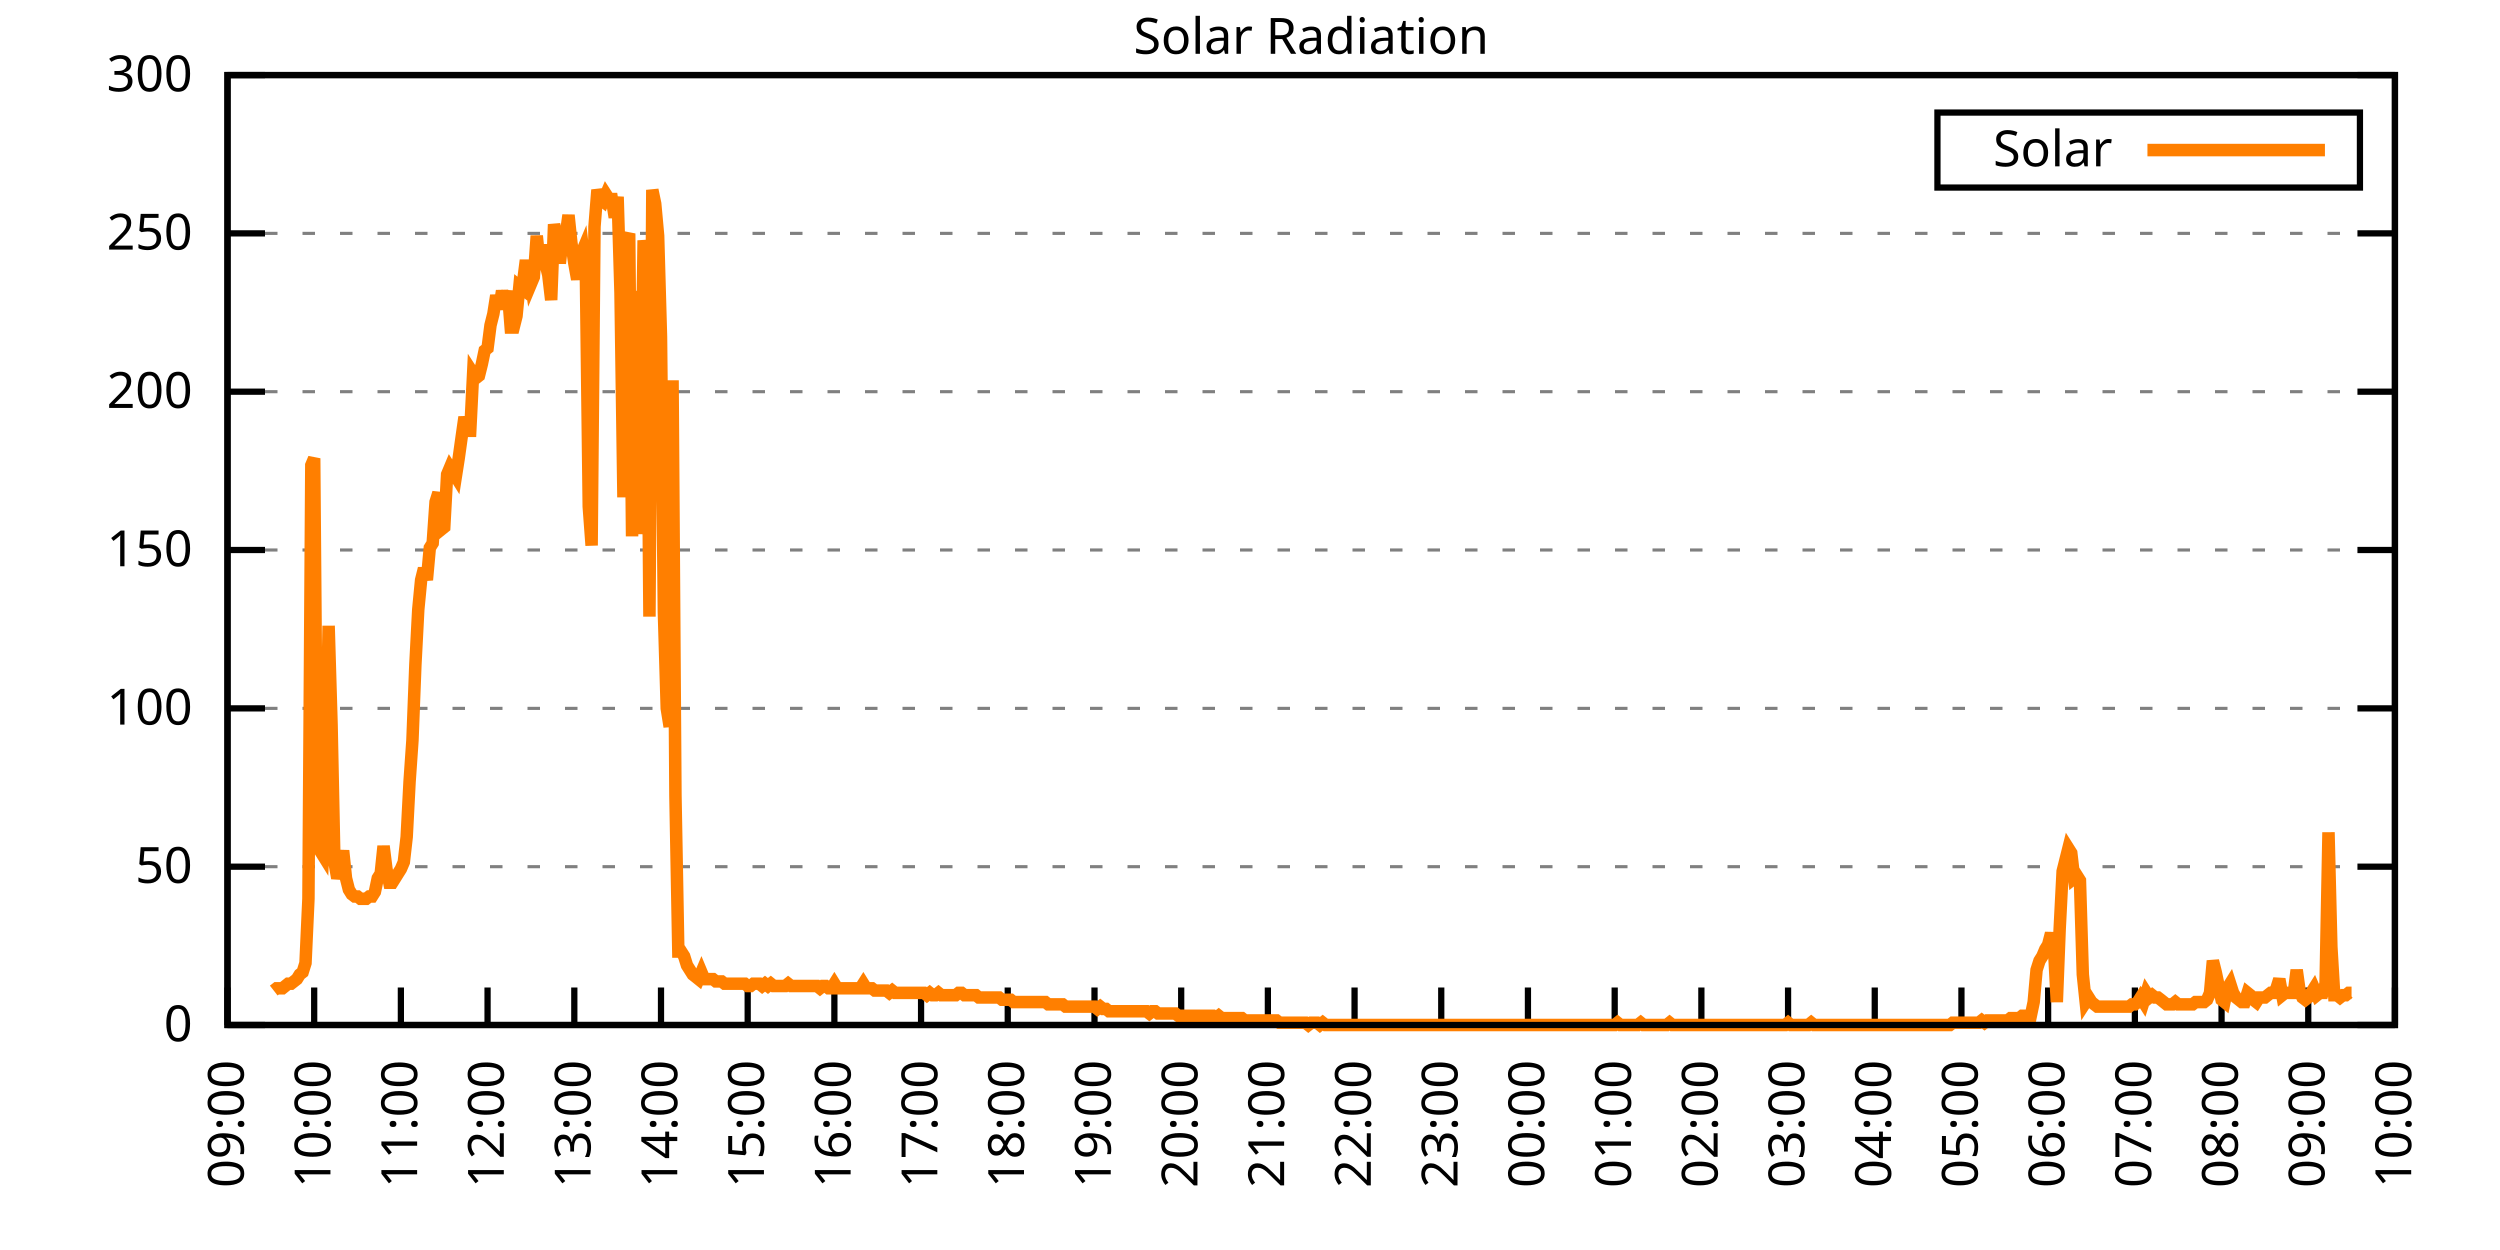
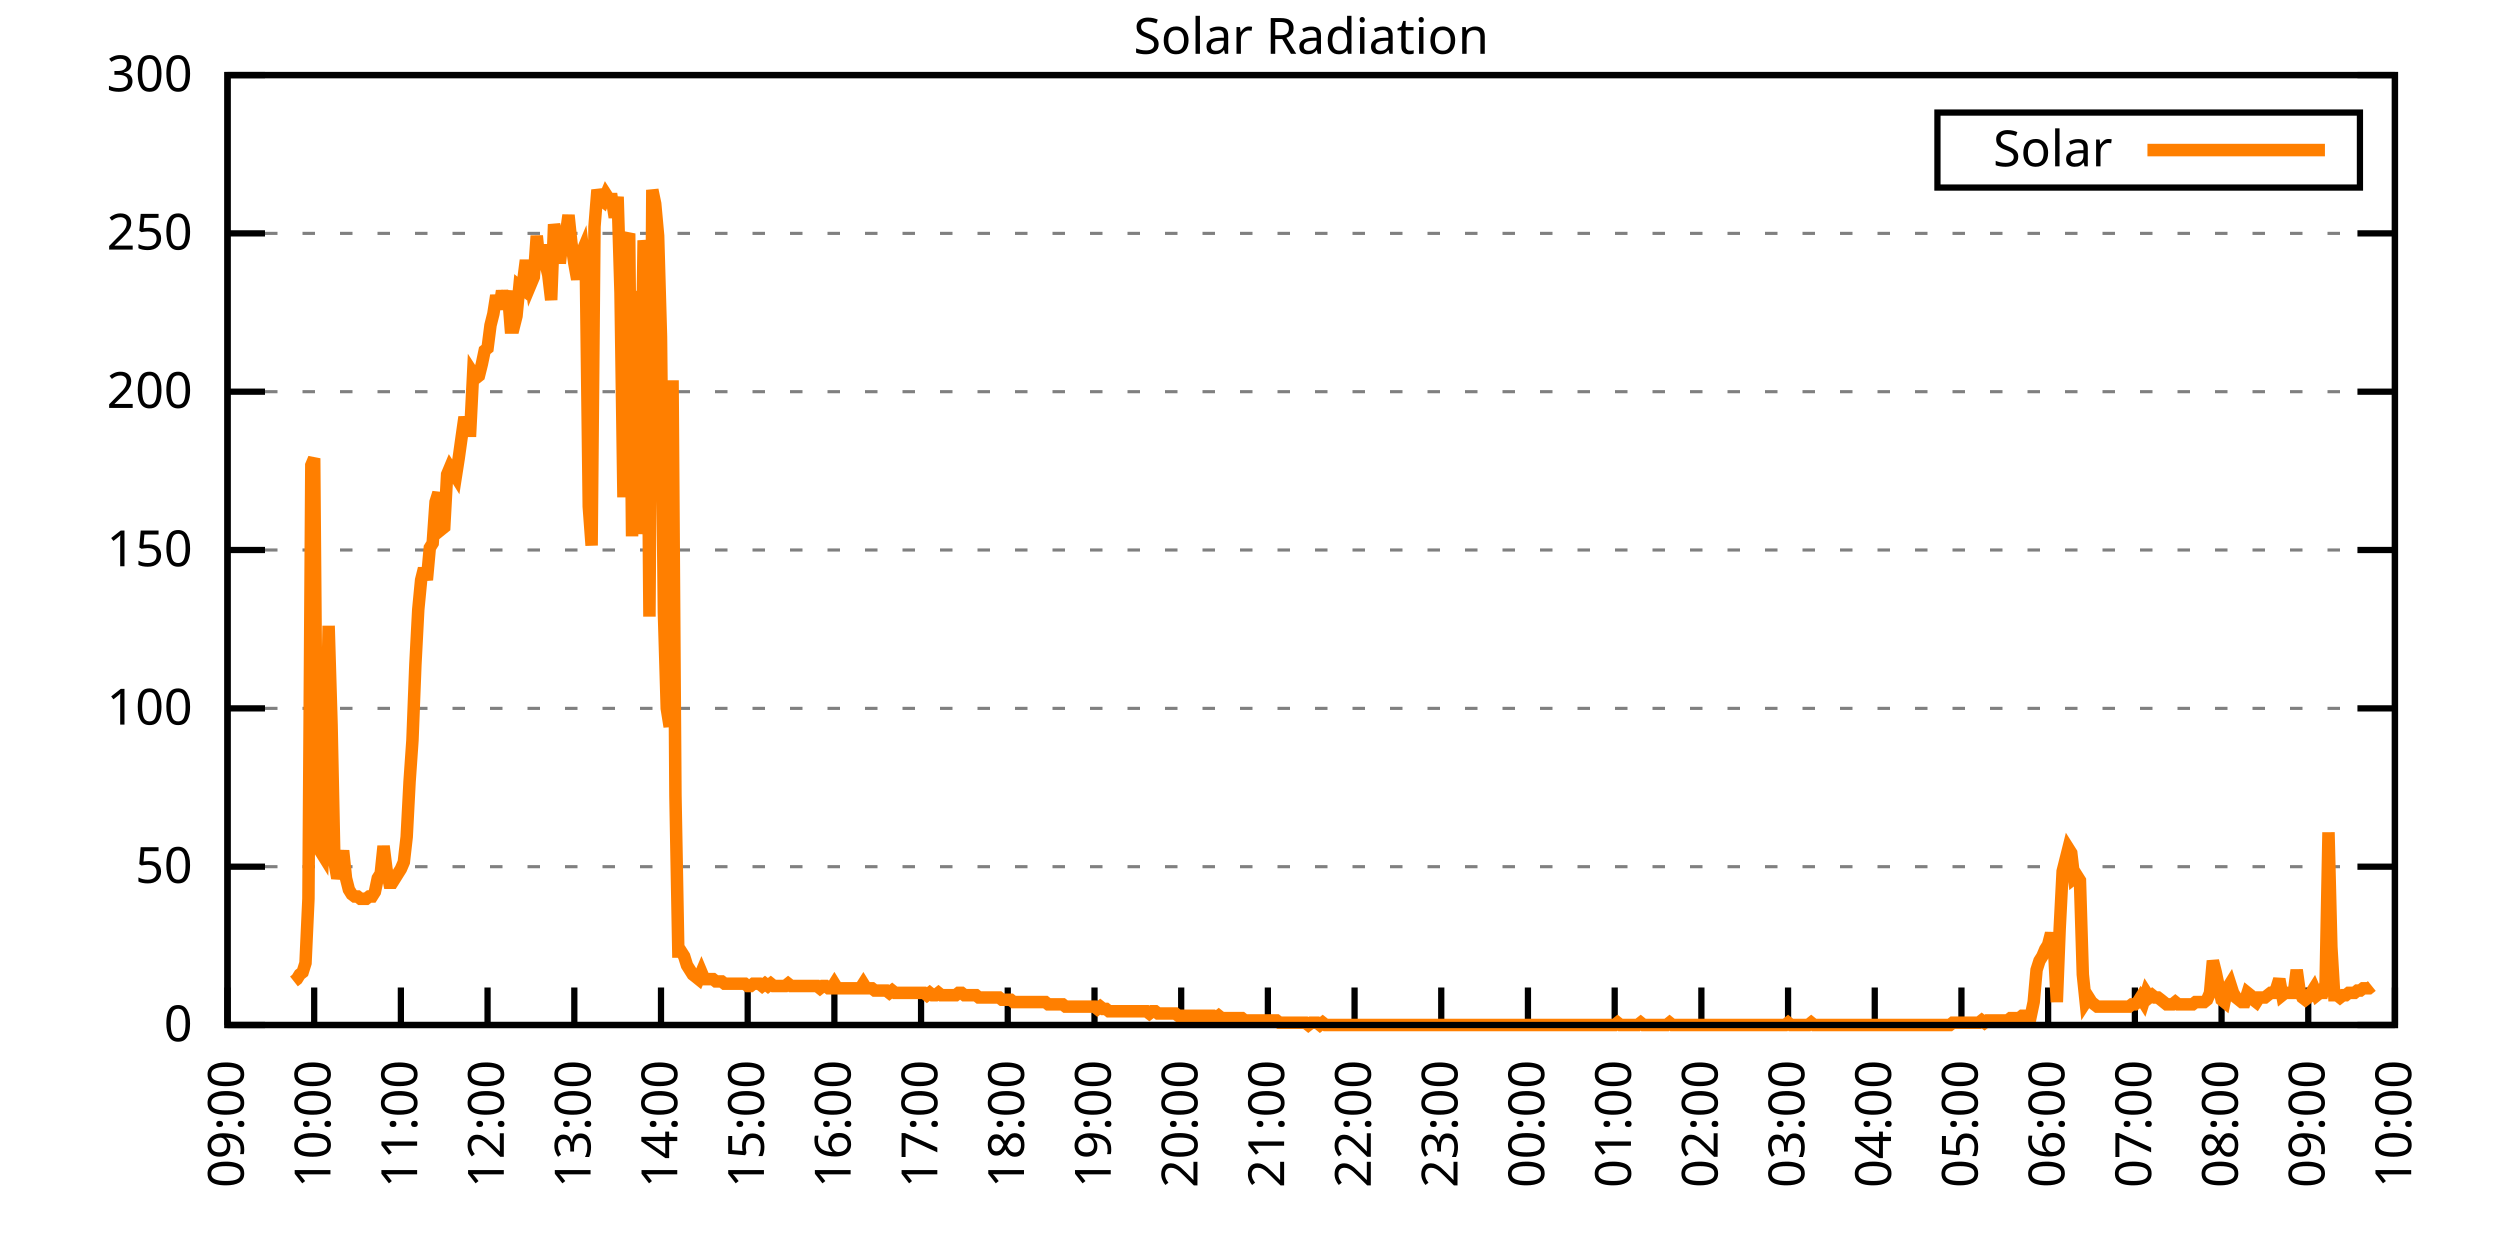
<svg xmlns="http://www.w3.org/2000/svg" xmlns:xlink="http://www.w3.org/1999/xlink" width="400" height="200" viewBox="0 0 400 200">
  <g id="gnuplot_canvas">
    <rect x="0" y="0" width="400" height="200" fill="none" />
    <defs>
      <circle id="gpDot" r="0.5" stroke-width="0.5" stroke="currentColor" />
      <path id="gpPt0" stroke-width="0.333" stroke="currentColor" d="M-1,0 h2 M0,-1 v2" />
      <path id="gpPt1" stroke-width="0.333" stroke="currentColor" d="M-1,-1 L1,1 M1,-1 L-1,1" />
      <path id="gpPt2" stroke-width="0.333" stroke="currentColor" d="M-1,0 L1,0 M0,-1 L0,1 M-1,-1 L1,1 M-1,1 L1,-1" />
      <rect id="gpPt3" stroke-width="0.333" stroke="currentColor" x="-1" y="-1" width="2" height="2" />
      <rect id="gpPt4" stroke-width="0.333" stroke="currentColor" fill="currentColor" x="-1" y="-1" width="2" height="2" />
      <circle id="gpPt5" stroke-width="0.333" stroke="currentColor" cx="0" cy="0" r="1" />
      <use xlink:href="#gpPt5" id="gpPt6" fill="currentColor" stroke="none" />
      <path id="gpPt7" stroke-width="0.333" stroke="currentColor" d="M0,-1.33 L-1.33,0.67 L1.33,0.67 z" />
      <use xlink:href="#gpPt7" id="gpPt8" fill="currentColor" stroke="none" />
      <use xlink:href="#gpPt7" id="gpPt9" stroke="currentColor" transform="rotate(180)" />
      <use xlink:href="#gpPt9" id="gpPt10" fill="currentColor" stroke="none" />
      <use xlink:href="#gpPt3" id="gpPt11" stroke="currentColor" transform="rotate(45)" />
      <use xlink:href="#gpPt11" id="gpPt12" fill="currentColor" stroke="none" />
      <path id="gpPt13" stroke-width="0.333" stroke="currentColor" d="M0,1.330 L1.265,0.411 L0.782,-1.067 L-0.782,-1.076 L-1.265,0.411 z" />
      <use xlink:href="#gpPt13" id="gpPt14" fill="currentColor" stroke="none" />
      <filter id="textbox" filterUnits="objectBoundingBox" x="0" y="0" height="1" width="1">
        <feFlood flood-color="white" flood-opacity="1" result="bgnd" />
        <feComposite in="SourceGraphic" in2="bgnd" operator="atop" />
      </filter>
      <filter id="greybox" filterUnits="objectBoundingBox" x="0" y="0" height="1" width="1">
        <feFlood flood-color="lightgrey" flood-opacity="1" result="grey" />
        <feComposite in="SourceGraphic" in2="grey" operator="atop" />
      </filter>
    </defs>
    <g fill="none" color="white" stroke="currentColor" stroke-width="1.00" stroke-linecap="butt" stroke-linejoin="miter">
</g>
    <g fill="none" color="black" stroke="currentColor" stroke-width="1.00" stroke-linecap="butt" stroke-linejoin="miter">
      <g stroke="none" shape-rendering="crispEdges">
        <polygon fill="rgb(255, 255, 255)" points="36.40,164.00 383.18,164.00 383.18,12.02 36.40,12.02 " />
      </g>
    </g>
    <g fill="none" color="black" stroke="currentColor" stroke-width="1.00" stroke-linecap="butt" stroke-linejoin="miter">
</g>
    <g fill="none" color="black" stroke="black" stroke-width="0.50" stroke-linecap="butt" stroke-linejoin="miter">
</g>
    <g fill="none" color="gray" stroke="currentColor" stroke-width="0.50" stroke-linecap="butt" stroke-linejoin="miter">
      <path stroke="gray" stroke-dasharray="2,4" class="gridline" d="M36.40,164.00 L383.19,164.00  " />
    </g>
    <g fill="none" color="gray" stroke="gray" stroke-width="1.00" stroke-linecap="butt" stroke-linejoin="miter">
</g>
    <g fill="none" color="black" stroke="currentColor" stroke-width="1.00" stroke-linecap="butt" stroke-linejoin="miter">
      <path stroke="black" d="M36.40,164.00 L42.40,164.00 M383.19,164.00 L377.19,164.00  " />
      <g transform="translate(30.80,166.60)" stroke="none" fill="black" font-family="Sans" font-size="8.00" text-anchor="end">
        <text>
          <tspan font-family="Sans"> 0</tspan>
        </text>
      </g>
    </g>
    <g fill="none" color="black" stroke="currentColor" stroke-width="1.00" stroke-linecap="butt" stroke-linejoin="miter">
</g>
    <g fill="none" color="black" stroke="black" stroke-width="0.50" stroke-linecap="butt" stroke-linejoin="miter">
</g>
    <g fill="none" color="gray" stroke="currentColor" stroke-width="0.50" stroke-linecap="butt" stroke-linejoin="miter">
      <path stroke="gray" stroke-dasharray="2,4" class="gridline" d="M36.40,138.67 L383.19,138.67  " />
    </g>
    <g fill="none" color="gray" stroke="gray" stroke-width="1.00" stroke-linecap="butt" stroke-linejoin="miter">
</g>
    <g fill="none" color="black" stroke="currentColor" stroke-width="1.00" stroke-linecap="butt" stroke-linejoin="miter">
      <path stroke="black" d="M36.40,138.67 L42.40,138.67 M383.19,138.67 L377.19,138.67  " />
      <g transform="translate(30.80,141.27)" stroke="none" fill="black" font-family="Sans" font-size="8.00" text-anchor="end">
        <text>
          <tspan font-family="Sans"> 50</tspan>
        </text>
      </g>
    </g>
    <g fill="none" color="black" stroke="currentColor" stroke-width="1.00" stroke-linecap="butt" stroke-linejoin="miter">
</g>
    <g fill="none" color="black" stroke="black" stroke-width="0.50" stroke-linecap="butt" stroke-linejoin="miter">
</g>
    <g fill="none" color="gray" stroke="currentColor" stroke-width="0.50" stroke-linecap="butt" stroke-linejoin="miter">
      <path stroke="gray" stroke-dasharray="2,4" class="gridline" d="M36.40,113.34 L383.19,113.34  " />
    </g>
    <g fill="none" color="gray" stroke="gray" stroke-width="1.00" stroke-linecap="butt" stroke-linejoin="miter">
</g>
    <g fill="none" color="black" stroke="currentColor" stroke-width="1.00" stroke-linecap="butt" stroke-linejoin="miter">
      <path stroke="black" d="M36.40,113.34 L42.40,113.34 M383.19,113.34 L377.19,113.34  " />
      <g transform="translate(30.80,115.94)" stroke="none" fill="black" font-family="Sans" font-size="8.00" text-anchor="end">
        <text>
          <tspan font-family="Sans"> 100</tspan>
        </text>
      </g>
    </g>
    <g fill="none" color="black" stroke="currentColor" stroke-width="1.00" stroke-linecap="butt" stroke-linejoin="miter">
</g>
    <g fill="none" color="black" stroke="black" stroke-width="0.50" stroke-linecap="butt" stroke-linejoin="miter">
</g>
    <g fill="none" color="gray" stroke="currentColor" stroke-width="0.50" stroke-linecap="butt" stroke-linejoin="miter">
      <path stroke="gray" stroke-dasharray="2,4" class="gridline" d="M36.40,88.00 L383.19,88.00  " />
    </g>
    <g fill="none" color="gray" stroke="gray" stroke-width="1.00" stroke-linecap="butt" stroke-linejoin="miter">
</g>
    <g fill="none" color="black" stroke="currentColor" stroke-width="1.00" stroke-linecap="butt" stroke-linejoin="miter">
      <path stroke="black" d="M36.40,88.00 L42.40,88.00 M383.19,88.00 L377.19,88.00  " />
      <g transform="translate(30.80,90.60)" stroke="none" fill="black" font-family="Sans" font-size="8.00" text-anchor="end">
        <text>
          <tspan font-family="Sans"> 150</tspan>
        </text>
      </g>
    </g>
    <g fill="none" color="black" stroke="currentColor" stroke-width="1.00" stroke-linecap="butt" stroke-linejoin="miter">
</g>
    <g fill="none" color="black" stroke="black" stroke-width="0.50" stroke-linecap="butt" stroke-linejoin="miter">
</g>
    <g fill="none" color="gray" stroke="currentColor" stroke-width="0.50" stroke-linecap="butt" stroke-linejoin="miter">
      <path stroke="gray" stroke-dasharray="2,4" class="gridline" d="M36.40,62.67 L383.19,62.67  " />
    </g>
    <g fill="none" color="gray" stroke="gray" stroke-width="1.00" stroke-linecap="butt" stroke-linejoin="miter">
</g>
    <g fill="none" color="black" stroke="currentColor" stroke-width="1.00" stroke-linecap="butt" stroke-linejoin="miter">
      <path stroke="black" d="M36.40,62.67 L42.40,62.67 M383.19,62.67 L377.19,62.67  " />
      <g transform="translate(30.80,65.27)" stroke="none" fill="black" font-family="Sans" font-size="8.00" text-anchor="end">
        <text>
          <tspan font-family="Sans"> 200</tspan>
        </text>
      </g>
    </g>
    <g fill="none" color="black" stroke="currentColor" stroke-width="1.00" stroke-linecap="butt" stroke-linejoin="miter">
</g>
    <g fill="none" color="black" stroke="black" stroke-width="0.50" stroke-linecap="butt" stroke-linejoin="miter">
</g>
    <g fill="none" color="gray" stroke="currentColor" stroke-width="0.50" stroke-linecap="butt" stroke-linejoin="miter">
      <path stroke="gray" stroke-dasharray="2,4" class="gridline" d="M36.40,37.34 L383.19,37.34  " />
    </g>
    <g fill="none" color="gray" stroke="gray" stroke-width="1.00" stroke-linecap="butt" stroke-linejoin="miter">
</g>
    <g fill="none" color="black" stroke="currentColor" stroke-width="1.00" stroke-linecap="butt" stroke-linejoin="miter">
      <path stroke="black" d="M36.40,37.34 L42.40,37.34 M383.19,37.34 L377.19,37.34  " />
      <g transform="translate(30.80,39.94)" stroke="none" fill="black" font-family="Sans" font-size="8.00" text-anchor="end">
        <text>
          <tspan font-family="Sans"> 250</tspan>
        </text>
      </g>
    </g>
    <g fill="none" color="black" stroke="currentColor" stroke-width="1.00" stroke-linecap="butt" stroke-linejoin="miter">
</g>
    <g fill="none" color="black" stroke="black" stroke-width="0.50" stroke-linecap="butt" stroke-linejoin="miter">
</g>
    <g fill="none" color="gray" stroke="currentColor" stroke-width="0.50" stroke-linecap="butt" stroke-linejoin="miter">
      <path stroke="gray" stroke-dasharray="2,4" class="gridline" d="M36.40,12.01 L383.19,12.01  " />
    </g>
    <g fill="none" color="gray" stroke="gray" stroke-width="1.00" stroke-linecap="butt" stroke-linejoin="miter">
</g>
    <g fill="none" color="black" stroke="currentColor" stroke-width="1.00" stroke-linecap="butt" stroke-linejoin="miter">
      <path stroke="black" d="M36.40,12.01 L42.40,12.01 M383.19,12.01 L377.19,12.01  " />
      <g transform="translate(30.80,14.61)" stroke="none" fill="black" font-family="Sans" font-size="8.00" text-anchor="end">
        <text>
          <tspan font-family="Sans"> 300</tspan>
        </text>
      </g>
    </g>
    <g fill="none" color="black" stroke="currentColor" stroke-width="1.00" stroke-linecap="butt" stroke-linejoin="miter">
      <path stroke="black" d="M36.40,164.00 L36.40,158.00  " />
      <g transform="translate(39.00,169.60) rotate(270.00)" stroke="none" fill="black" font-family="Sans" font-size="8.00" text-anchor="end">
        <text>
          <tspan font-family="Sans">09:00</tspan>
        </text>
      </g>
    </g>
    <g fill="none" color="black" stroke="currentColor" stroke-width="1.00" stroke-linecap="butt" stroke-linejoin="miter">
      <path stroke="black" d="M50.27,164.00 L50.27,158.00  " />
      <g transform="translate(52.87,169.60) rotate(270.00)" stroke="none" fill="black" font-family="Sans" font-size="8.00" text-anchor="end">
        <text>
          <tspan font-family="Sans">10:00</tspan>
        </text>
      </g>
    </g>
    <g fill="none" color="black" stroke="currentColor" stroke-width="1.00" stroke-linecap="butt" stroke-linejoin="miter">
      <path stroke="black" d="M64.14,164.00 L64.14,158.00  " />
      <g transform="translate(66.74,169.60) rotate(270.00)" stroke="none" fill="black" font-family="Sans" font-size="8.00" text-anchor="end">
        <text>
          <tspan font-family="Sans">11:00</tspan>
        </text>
      </g>
    </g>
    <g fill="none" color="black" stroke="currentColor" stroke-width="1.00" stroke-linecap="butt" stroke-linejoin="miter">
      <path stroke="black" d="M78.01,164.00 L78.01,158.00  " />
      <g transform="translate(80.61,169.60) rotate(270.00)" stroke="none" fill="black" font-family="Sans" font-size="8.00" text-anchor="end">
        <text>
          <tspan font-family="Sans">12:00</tspan>
        </text>
      </g>
    </g>
    <g fill="none" color="black" stroke="currentColor" stroke-width="1.00" stroke-linecap="butt" stroke-linejoin="miter">
      <path stroke="black" d="M91.89,164.00 L91.89,158.00  " />
      <g transform="translate(94.49,169.60) rotate(270.00)" stroke="none" fill="black" font-family="Sans" font-size="8.00" text-anchor="end">
        <text>
          <tspan font-family="Sans">13:00</tspan>
        </text>
      </g>
    </g>
    <g fill="none" color="black" stroke="currentColor" stroke-width="1.00" stroke-linecap="butt" stroke-linejoin="miter">
      <path stroke="black" d="M105.76,164.00 L105.76,158.00  " />
      <g transform="translate(108.36,169.60) rotate(270.00)" stroke="none" fill="black" font-family="Sans" font-size="8.00" text-anchor="end">
        <text>
          <tspan font-family="Sans">14:00</tspan>
        </text>
      </g>
    </g>
    <g fill="none" color="black" stroke="currentColor" stroke-width="1.00" stroke-linecap="butt" stroke-linejoin="miter">
      <path stroke="black" d="M119.63,164.00 L119.63,158.00  " />
      <g transform="translate(122.23,169.60) rotate(270.00)" stroke="none" fill="black" font-family="Sans" font-size="8.00" text-anchor="end">
        <text>
          <tspan font-family="Sans">15:00</tspan>
        </text>
      </g>
    </g>
    <g fill="none" color="black" stroke="currentColor" stroke-width="1.00" stroke-linecap="butt" stroke-linejoin="miter">
      <path stroke="black" d="M133.50,164.00 L133.50,158.00  " />
      <g transform="translate(136.10,169.60) rotate(270.00)" stroke="none" fill="black" font-family="Sans" font-size="8.00" text-anchor="end">
        <text>
          <tspan font-family="Sans">16:00</tspan>
        </text>
      </g>
    </g>
    <g fill="none" color="black" stroke="currentColor" stroke-width="1.00" stroke-linecap="butt" stroke-linejoin="miter">
      <path stroke="black" d="M147.37,164.00 L147.37,158.00  " />
      <g transform="translate(149.97,169.60) rotate(270.00)" stroke="none" fill="black" font-family="Sans" font-size="8.00" text-anchor="end">
        <text>
          <tspan font-family="Sans">17:00</tspan>
        </text>
      </g>
    </g>
    <g fill="none" color="black" stroke="currentColor" stroke-width="1.00" stroke-linecap="butt" stroke-linejoin="miter">
      <path stroke="black" d="M161.24,164.00 L161.24,158.00  " />
      <g transform="translate(163.84,169.60) rotate(270.00)" stroke="none" fill="black" font-family="Sans" font-size="8.00" text-anchor="end">
        <text>
          <tspan font-family="Sans">18:00</tspan>
        </text>
      </g>
    </g>
    <g fill="none" color="black" stroke="currentColor" stroke-width="1.00" stroke-linecap="butt" stroke-linejoin="miter">
      <path stroke="black" d="M175.12,164.00 L175.12,158.00  " />
      <g transform="translate(177.72,169.60) rotate(270.00)" stroke="none" fill="black" font-family="Sans" font-size="8.00" text-anchor="end">
        <text>
          <tspan font-family="Sans">19:00</tspan>
        </text>
      </g>
    </g>
    <g fill="none" color="black" stroke="currentColor" stroke-width="1.00" stroke-linecap="butt" stroke-linejoin="miter">
      <path stroke="black" d="M188.99,164.00 L188.99,158.00  " />
      <g transform="translate(191.59,169.60) rotate(270.00)" stroke="none" fill="black" font-family="Sans" font-size="8.00" text-anchor="end">
        <text>
          <tspan font-family="Sans">20:00</tspan>
        </text>
      </g>
    </g>
    <g fill="none" color="black" stroke="currentColor" stroke-width="1.00" stroke-linecap="butt" stroke-linejoin="miter">
      <path stroke="black" d="M202.86,164.00 L202.86,158.00  " />
      <g transform="translate(205.46,169.60) rotate(270.00)" stroke="none" fill="black" font-family="Sans" font-size="8.00" text-anchor="end">
        <text>
          <tspan font-family="Sans">21:00</tspan>
        </text>
      </g>
    </g>
    <g fill="none" color="black" stroke="currentColor" stroke-width="1.00" stroke-linecap="butt" stroke-linejoin="miter">
      <path stroke="black" d="M216.73,164.00 L216.73,158.00  " />
      <g transform="translate(219.33,169.60) rotate(270.00)" stroke="none" fill="black" font-family="Sans" font-size="8.00" text-anchor="end">
        <text>
          <tspan font-family="Sans">22:00</tspan>
        </text>
      </g>
    </g>
    <g fill="none" color="black" stroke="currentColor" stroke-width="1.00" stroke-linecap="butt" stroke-linejoin="miter">
      <path stroke="black" d="M230.60,164.00 L230.60,158.00  " />
      <g transform="translate(233.20,169.60) rotate(270.00)" stroke="none" fill="black" font-family="Sans" font-size="8.00" text-anchor="end">
        <text>
          <tspan font-family="Sans">23:00</tspan>
        </text>
      </g>
    </g>
    <g fill="none" color="black" stroke="currentColor" stroke-width="1.00" stroke-linecap="butt" stroke-linejoin="miter">
      <path stroke="black" d="M244.47,164.00 L244.47,158.00  " />
      <g transform="translate(247.07,169.60) rotate(270.00)" stroke="none" fill="black" font-family="Sans" font-size="8.00" text-anchor="end">
        <text>
          <tspan font-family="Sans">00:00</tspan>
        </text>
      </g>
    </g>
    <g fill="none" color="black" stroke="currentColor" stroke-width="1.00" stroke-linecap="butt" stroke-linejoin="miter">
      <path stroke="black" d="M258.35,164.00 L258.35,158.00  " />
      <g transform="translate(260.95,169.60) rotate(270.00)" stroke="none" fill="black" font-family="Sans" font-size="8.00" text-anchor="end">
        <text>
          <tspan font-family="Sans">01:00</tspan>
        </text>
      </g>
    </g>
    <g fill="none" color="black" stroke="currentColor" stroke-width="1.00" stroke-linecap="butt" stroke-linejoin="miter">
      <path stroke="black" d="M272.22,164.00 L272.22,158.00  " />
      <g transform="translate(274.82,169.60) rotate(270.00)" stroke="none" fill="black" font-family="Sans" font-size="8.00" text-anchor="end">
        <text>
          <tspan font-family="Sans">02:00</tspan>
        </text>
      </g>
    </g>
    <g fill="none" color="black" stroke="currentColor" stroke-width="1.00" stroke-linecap="butt" stroke-linejoin="miter">
      <path stroke="black" d="M286.09,164.00 L286.09,158.00  " />
      <g transform="translate(288.69,169.60) rotate(270.00)" stroke="none" fill="black" font-family="Sans" font-size="8.00" text-anchor="end">
        <text>
          <tspan font-family="Sans">03:00</tspan>
        </text>
      </g>
    </g>
    <g fill="none" color="black" stroke="currentColor" stroke-width="1.00" stroke-linecap="butt" stroke-linejoin="miter">
      <path stroke="black" d="M299.96,164.00 L299.96,158.00  " />
      <g transform="translate(302.56,169.60) rotate(270.00)" stroke="none" fill="black" font-family="Sans" font-size="8.00" text-anchor="end">
        <text>
          <tspan font-family="Sans">04:00</tspan>
        </text>
      </g>
    </g>
    <g fill="none" color="black" stroke="currentColor" stroke-width="1.00" stroke-linecap="butt" stroke-linejoin="miter">
      <path stroke="black" d="M313.83,164.00 L313.83,158.00  " />
      <g transform="translate(316.43,169.60) rotate(270.00)" stroke="none" fill="black" font-family="Sans" font-size="8.00" text-anchor="end">
        <text>
          <tspan font-family="Sans">05:00</tspan>
        </text>
      </g>
    </g>
    <g fill="none" color="black" stroke="currentColor" stroke-width="1.00" stroke-linecap="butt" stroke-linejoin="miter">
      <path stroke="black" d="M327.70,164.00 L327.70,158.00  " />
      <g transform="translate(330.30,169.60) rotate(270.00)" stroke="none" fill="black" font-family="Sans" font-size="8.00" text-anchor="end">
        <text>
          <tspan font-family="Sans">06:00</tspan>
        </text>
      </g>
    </g>
    <g fill="none" color="black" stroke="currentColor" stroke-width="1.00" stroke-linecap="butt" stroke-linejoin="miter">
      <path stroke="black" d="M341.58,164.00 L341.58,158.00  " />
      <g transform="translate(344.18,169.60) rotate(270.00)" stroke="none" fill="black" font-family="Sans" font-size="8.00" text-anchor="end">
        <text>
          <tspan font-family="Sans">07:00</tspan>
        </text>
      </g>
    </g>
    <g fill="none" color="black" stroke="currentColor" stroke-width="1.00" stroke-linecap="butt" stroke-linejoin="miter">
      <path stroke="black" d="M355.45,164.00 L355.45,158.00  " />
      <g transform="translate(358.05,169.60) rotate(270.00)" stroke="none" fill="black" font-family="Sans" font-size="8.00" text-anchor="end">
        <text>
          <tspan font-family="Sans">08:00</tspan>
        </text>
      </g>
    </g>
    <g fill="none" color="black" stroke="currentColor" stroke-width="1.00" stroke-linecap="butt" stroke-linejoin="miter">
      <path stroke="black" d="M369.32,164.00 L369.32,158.00  " />
      <g transform="translate(371.92,169.60) rotate(270.00)" stroke="none" fill="black" font-family="Sans" font-size="8.00" text-anchor="end">
        <text>
          <tspan font-family="Sans">09:00</tspan>
        </text>
      </g>
    </g>
    <g fill="none" color="black" stroke="currentColor" stroke-width="1.00" stroke-linecap="butt" stroke-linejoin="miter">
      <path stroke="black" d="M383.19,164.00 L383.19,158.00  " />
      <g transform="translate(385.79,169.60) rotate(270.00)" stroke="none" fill="black" font-family="Sans" font-size="8.00" text-anchor="end">
        <text>
          <tspan font-family="Sans">10:00</tspan>
        </text>
      </g>
    </g>
    <g fill="none" color="black" stroke="currentColor" stroke-width="1.00" stroke-linecap="butt" stroke-linejoin="miter">
</g>
    <g fill="none" color="black" stroke="currentColor" stroke-width="1.00" stroke-linecap="butt" stroke-linejoin="miter">
      <path stroke="black" d="M36.40,12.01 L36.40,164.00 L383.19,164.00 L383.19,12.01 L36.40,12.01 Z  " />
    </g>
    <g fill="none" color="black" stroke="currentColor" stroke-width="1.00" stroke-linecap="butt" stroke-linejoin="miter">
</g>
    <g fill="none" color="black" stroke="currentColor" stroke-width="1.00" stroke-linecap="butt" stroke-linejoin="miter">
      <path stroke="black" d="M309.99,30.01 L309.99,18.01 L377.59,18.01 L377.59,30.01 L309.99,30.01 Z  " />
    </g>
    <g id="Solar_Radiation_plot_1">
      <g fill="none" color="white" stroke="black" stroke-width="2.00" stroke-linecap="butt" stroke-linejoin="miter">
</g>
      <g fill="none" color="black" stroke="currentColor" stroke-width="2.00" stroke-linecap="butt" stroke-linejoin="miter">
        <g transform="translate(337.99,26.61)" stroke="none" fill="black" font-family="Sans" font-size="8.00" text-anchor="end">
          <text>
            <tspan font-family="Sans">Solar</tspan>
          </text>
        </g>
      </g>
      <g fill="none" color="black" stroke="currentColor" stroke-width="2.00" stroke-linecap="butt" stroke-linejoin="miter">
-         <path stroke="rgb(255, 127,   0)" d="M343.59,24.01 L371.99,24.01 M43.80,158.49 L44.26,158.13 L44.72,158.13 L45.19,158.13 L45.65,157.76 L46.11,157.39   L46.57,157.39 L47.03,157.03 L47.50,156.66 L47.96,155.92 L48.42,155.56 L48.88,154.09 L49.35,143.81 L49.81,74.43   L50.27,73.33 L50.73,129.49 L51.20,136.10 L51.66,136.84 L52.12,125.46 L52.58,100.13 L53.05,115.91 L53.51,137.94   L53.97,140.51 L54.43,139.04 L54.90,136.10 L55.36,140.51 L55.82,142.34 L56.28,143.08 L56.75,143.44 L57.21,143.44   L57.67,143.81 L58.13,143.81 L58.59,143.81 L59.06,143.44 L59.52,143.44 L59.98,142.71 L60.44,140.51 L60.91,139.77   L61.37,135.37 L61.83,139.04 L62.29,141.24 L62.76,141.24 L63.22,140.51 L63.68,139.77 L64.14,139.04 L64.61,137.94   L65.07,133.90 L65.53,125.09 L65.99,118.48 L66.46,106.37 L66.92,97.56 L67.38,92.79 L67.84,90.95 L68.30,92.79   L68.77,87.65 L69.23,86.91 L69.69,80.31 L70.15,78.84 L70.62,84.71 L71.08,84.34 L71.54,75.90 L72.00,74.80   L72.47,75.53 L72.93,76.27 L73.39,73.33 L73.85,70.03 L74.32,66.73 L74.78,68.93 L75.24,68.93 L75.70,59.75   L76.17,60.48 L76.63,60.12 L77.09,58.28 L77.55,56.08 L78.01,55.71 L78.48,52.04 L78.94,50.21 L79.40,47.27   L79.86,49.47 L80.33,46.54 L80.79,48.74 L81.25,46.54 L81.71,52.41 L82.18,52.41 L82.64,50.57 L83.10,45.80   L83.56,46.17 L84.03,42.50 L84.49,42.50 L84.95,45.43 L85.41,44.33 L85.88,37.73 L86.34,42.13 L86.80,39.19   L87.26,42.13 L87.72,43.97 L88.19,48.00 L88.65,35.89 L89.11,38.09 L89.57,42.13 L90.04,38.09 L90.50,37.73   L90.96,34.42 L91.42,38.83 L91.89,42.13 L92.35,44.70 L92.81,41.03 L93.27,39.93 L93.74,43.97 L94.20,81.04   L94.66,87.28 L95.12,36.26 L95.59,30.38 L96.05,31.85 L96.51,32.22 L96.97,31.12 L97.44,31.85 L97.90,31.85   L98.36,34.79 L98.82,31.49 L99.28,46.90 L99.75,79.57 L100.21,38.46 L100.67,37.36 L101.13,85.81 L101.60,46.54   L102.06,85.45 L102.52,70.40 L102.98,38.46 L103.45,41.76 L103.91,98.66 L104.37,30.38 L104.83,32.59 L105.30,37.73   L105.76,53.88 L106.22,97.93 L106.68,113.34 L107.15,116.28 L107.61,60.85 L108.07,127.29 L108.53,152.25 L108.99,152.25   L109.46,152.99 L109.92,154.46 L110.38,155.19 L110.84,155.92 L111.31,156.29 L111.77,156.66 L112.23,155.56 L112.69,156.66   L113.16,156.66 L113.62,156.66 L114.08,156.66 L114.54,157.03 L115.01,157.03 L115.47,157.03 L115.93,157.39 L116.39,157.39   L116.86,157.39 L117.32,157.39 L117.78,157.39 L118.24,157.39 L118.70,157.39 L119.17,157.39 L119.63,157.76 L120.09,157.76   L120.55,157.39 L121.02,157.39 L121.48,157.39 L121.94,157.76 L122.40,157.39 L122.87,157.76 L123.33,157.39 L123.79,157.76   L124.25,157.76 L124.72,157.76 L125.18,157.76 L125.64,157.76 L126.10,157.39 L126.57,157.76 L127.03,157.76 L127.49,157.76   L127.95,157.76 L128.41,157.76 L128.88,157.76 L129.34,157.76 L129.80,157.76 L130.26,157.76 L130.73,157.76 L131.19,158.13   L131.65,157.76 L132.11,157.76 L132.58,158.13 L133.04,158.13 L133.50,157.39 L133.96,158.13 L134.43,158.13 L134.89,158.13   L135.35,158.13 L135.81,158.13 L136.28,158.13 L136.74,158.13 L137.20,158.13 L137.66,158.13 L138.13,157.39 L138.59,158.13   L139.05,158.13 L139.51,158.13 L139.97,158.49 L140.44,158.49 L140.90,158.49 L141.36,158.49 L141.82,158.49 L142.29,158.86   L142.75,158.49 L143.21,158.86 L143.67,158.86 L144.14,158.86 L144.60,158.86 L145.06,158.86 L145.52,158.86 L145.99,158.86   L146.45,158.86 L146.91,158.86 L147.37,158.86 L147.84,158.86 L148.30,159.23 L148.76,158.86 L149.22,159.23 L149.68,159.23   L150.15,158.86 L150.61,159.23 L151.07,159.23 L151.53,159.23 L152.00,159.23 L152.46,159.23 L152.92,159.23 L153.38,158.86   L153.85,158.86 L154.31,159.23 L154.77,159.23 L155.23,159.23 L155.70,159.23 L156.16,159.23 L156.62,159.60 L157.08,159.60   L157.55,159.60 L158.01,159.60 L158.47,159.60 L158.93,159.60 L159.39,159.60 L159.86,159.60 L160.32,159.96 L160.78,159.96   L161.24,159.96 L161.71,159.96 L162.17,160.33 L162.63,160.33 L163.09,160.33 L163.56,160.33 L164.02,160.33 L164.48,160.33   L164.94,160.33 L165.41,160.33 L165.87,160.33 L166.33,160.33 L166.79,160.33 L167.26,160.33 L167.72,160.70 L168.18,160.70   L168.64,160.70 L169.10,160.70 L169.57,160.70 L170.03,160.70 L170.49,161.06 L170.95,161.06 L171.42,161.06 L171.88,161.06   L172.34,161.06 L172.80,161.06 L173.27,161.06 L173.73,161.06 L174.19,161.06 L174.65,161.06 L175.12,161.06 L175.58,161.43   L176.04,161.06 L176.50,161.43 L176.97,161.43 L177.43,161.80 L177.89,161.80 L178.35,161.80 L178.82,161.80 L179.28,161.80   L179.74,161.80 L180.20,161.80 L180.66,161.80 L181.13,161.80 L181.59,161.80 L182.05,161.80 L182.51,161.80 L182.98,161.80   L183.44,161.80 L183.90,162.16 L184.36,161.80 L184.83,161.80 L185.29,162.16 L185.75,162.16 L186.21,162.16 L186.68,162.16   L187.14,162.16 L187.60,162.16 L188.06,162.16 L188.53,162.53 L188.99,162.53 L189.45,162.53 L189.91,162.53 L190.37,162.53   L190.84,162.53 L191.30,162.53 L191.76,162.53 L192.22,162.53 L192.69,162.53 L193.15,162.53 L193.61,162.53 L194.07,162.53   L194.54,162.90 L195.00,162.53 L195.46,162.90 L195.92,162.90 L196.39,162.90 L196.85,162.90 L197.31,162.90 L197.77,162.90   L198.24,162.90 L198.70,162.90 L199.16,163.27 L199.62,163.27 L200.08,163.27 L200.55,163.27 L201.01,163.27 L201.47,163.27   L201.93,163.27 L202.40,163.27 L202.86,163.27 L203.32,163.27 L203.78,163.27 L204.25,163.27 L204.71,163.63 L205.17,163.63   L205.63,163.63 L206.10,163.63 L206.56,163.63 L207.02,163.63 L207.48,163.63 L207.95,163.63 L208.41,163.63 L208.87,163.63   L209.33,164.00 L209.80,163.63 L210.26,163.63 L210.72,163.63 L211.18,164.00 L211.64,163.63 L212.11,164.00 L212.57,164.00   L213.03,164.00 L213.49,164.00 L213.96,164.00 L214.42,164.00 L214.88,164.00 L215.34,164.00 L215.81,164.00 L216.27,164.00   L216.73,164.00 L217.19,164.00 L217.66,164.00 L218.12,164.00 L218.58,164.00 L219.04,164.00 L219.51,164.00 L219.97,164.00   L220.43,164.00 L220.89,164.00 L221.35,164.00 L221.82,164.00 L222.28,164.00 L222.74,164.00 L223.20,164.00 L223.67,164.00   L224.13,164.00 L224.59,164.00 L225.05,164.00 L225.52,164.00 L225.98,164.00 L226.44,164.00 L226.90,164.00 L227.37,164.00   L227.83,164.00 L228.29,164.00 L228.75,164.00 L229.22,164.00 L229.68,164.00 L230.14,164.00 L230.60,164.00 L231.06,164.00   L231.53,164.00 L231.99,164.00 L232.45,164.00 L232.91,164.00 L233.38,164.00 L233.84,164.00 L234.30,164.00 L234.76,164.00   L235.23,164.00 L235.69,164.00 L236.15,164.00 L236.61,164.00 L237.08,164.00 L237.54,164.00 L238.00,164.00 L238.46,164.00   L238.93,164.00 L239.39,164.00 L239.85,164.00 L240.31,164.00 L240.77,164.00 L241.24,164.00 L241.70,164.00 L242.16,164.00   L242.62,164.00 L243.09,164.00 L243.55,164.00 L244.01,164.00 L244.47,164.00 L244.94,164.00 L245.40,164.00 L245.86,164.00   L246.32,164.00 L246.79,164.00 L247.25,164.00 L247.71,164.00 L248.17,164.00 L248.64,164.00 L249.10,164.00 L249.56,164.00   L250.02,164.00 L250.49,164.00 L250.95,164.00 L251.41,164.00 L251.87,164.00 L252.33,164.00 L252.80,164.00 L253.26,164.00   L253.72,164.00 L254.18,164.00 L254.65,164.00 L255.11,164.00 L255.57,164.00 L256.03,164.00 L256.50,164.00 L256.96,164.00   L257.42,164.00 L257.88,164.00 L258.35,164.00 L258.81,163.63 L259.27,164.00 L259.73,164.00 L260.20,164.00 L260.66,164.00   L261.12,164.00 L261.58,164.00 L262.04,164.00 L262.51,163.63 L262.97,164.00 L263.43,164.00 L263.89,164.00 L264.36,164.00   L264.82,164.00 L265.28,164.00 L265.74,164.00 L266.21,164.00 L266.67,164.00 L267.13,163.63 L267.59,164.00 L268.06,164.00   L268.52,164.00 L268.98,164.00 L269.44,164.00 L269.91,164.00 L270.37,164.00 L270.83,164.00 L271.29,164.00 L271.75,164.00   L272.22,164.00 L272.68,164.00 L273.14,164.00 L273.60,164.00 L274.07,164.00 L274.53,164.00 L274.99,164.00 L275.45,164.00   L275.92,164.00 L276.38,164.00 L276.84,164.00 L277.30,164.00 L277.77,164.00 L278.23,164.00 L278.69,164.00 L279.15,164.00   L279.62,164.00 L280.08,164.00 L280.54,164.00 L281.00,164.00 L281.46,164.00 L281.93,164.00 L282.39,164.00 L282.85,164.00   L283.31,164.00 L283.78,164.00 L284.24,164.00 L284.70,164.00 L285.16,164.00 L285.63,164.00 L286.09,163.63 L286.55,164.00   L287.01,164.00 L287.48,164.00 L287.94,164.00 L288.40,164.00 L288.86,164.00 L289.33,164.00 L289.79,163.63 L290.25,164.00   L290.71,164.00 L291.18,164.00 L291.64,164.00 L292.10,164.00 L292.56,164.00 L293.02,164.00 L293.49,164.00 L293.95,164.00   L294.41,164.00 L294.87,164.00 L295.34,164.00 L295.80,164.00 L296.26,164.00 L296.72,164.00 L297.19,164.00 L297.65,164.00   L298.11,164.00 L298.57,164.00 L299.04,164.00 L299.50,164.00 L299.96,164.00 L300.42,164.00 L300.89,164.00 L301.35,164.00   L301.81,164.00 L302.27,164.00 L302.73,164.00 L303.20,164.00 L303.66,164.00 L304.12,164.00 L304.58,164.00 L305.05,164.00   L305.51,164.00 L305.97,164.00 L306.43,164.00 L306.90,164.00 L307.36,164.00 L307.82,164.00 L308.28,164.00 L308.75,164.00   L309.21,164.00 L309.67,164.00 L310.13,164.00 L310.60,164.00 L311.06,164.00 L311.52,164.00 L311.98,164.00 L312.44,163.63   L312.91,163.63 L313.37,163.63 L313.83,163.63 L314.29,163.63 L314.76,163.63 L315.22,163.63 L315.68,163.63 L316.14,163.63   L316.61,163.63 L317.07,163.27 L317.53,163.63 L317.99,163.27 L318.46,163.27 L318.92,163.27 L319.38,163.27 L319.84,163.27   L320.31,163.27 L320.77,163.27 L321.23,163.27 L321.69,162.90 L322.15,162.90 L322.62,162.90 L323.08,162.90 L323.54,162.53   L324.00,162.53 L324.47,162.53 L324.93,162.53 L325.39,160.33 L325.85,155.19 L326.32,153.72 L326.78,152.99 L327.24,151.89   L327.70,151.15 L328.17,149.32 L328.63,151.52 L329.09,160.33 L329.55,148.58 L330.02,139.41 L330.48,137.57 L330.94,135.74   L331.40,136.47 L331.87,140.51 L332.33,140.14 L332.79,140.87 L333.25,155.92 L333.71,160.33 L334.18,159.60 L334.64,160.33   L335.10,160.70 L335.56,161.06 L336.03,161.06 L336.49,161.06 L336.95,161.06 L337.41,161.06 L337.88,161.06 L338.34,161.06   L338.80,161.06 L339.26,161.06 L339.73,161.06 L340.19,161.06 L340.65,161.06 L341.11,160.70 L341.58,160.70 L342.04,160.33   L342.50,159.60 L342.96,160.33 L343.42,158.86 L343.89,159.60 L344.35,159.23 L344.81,159.60 L345.27,159.60 L345.74,159.96   L346.20,160.33 L346.66,160.70 L347.12,160.70 L347.59,160.70 L348.05,160.33 L348.51,160.70 L348.97,160.70 L349.44,160.70   L349.90,160.70 L350.36,160.70 L350.82,160.70 L351.29,160.33 L351.75,160.33 L352.21,160.33 L352.67,160.33 L353.13,159.96   L353.60,158.86 L354.06,153.72 L354.52,155.56 L354.98,157.76 L355.45,159.96 L355.91,160.33 L356.37,158.13 L356.83,157.39   L357.30,158.86 L357.76,159.60 L358.22,159.96 L358.68,160.33 L359.15,160.33 L359.61,158.86 L360.07,159.23 L360.53,159.96   L361.00,160.33 L361.46,159.60 L361.92,159.60 L362.38,159.60 L362.84,159.23 L363.31,158.86 L363.77,158.86 L364.23,158.13   L364.69,156.66 L365.16,159.23 L365.62,158.86 L366.08,158.86 L366.54,158.86 L367.01,158.86 L367.47,155.19 L367.93,158.49   L368.39,159.60 L368.86,159.96 L369.32,159.60 L369.78,158.86 L370.24,158.13 L370.71,159.23 L371.17,158.86 L371.63,158.86   L372.09,157.39 L372.56,133.17 L373.02,151.52 L373.48,159.23 L373.94,159.23 L374.40,159.60 L374.87,159.23 L375.33,159.23   L375.79,158.86 L376.25,158.86  " />
+         <path stroke="rgb(255, 127,   0)" d="M343.59,24.01 L371.99,24.01 M47.03,157.03 L47.50,156.66 L47.96,155.92 L48.42,155.56 L48.88,154.09 L49.35,143.81   L49.81,74.43 L50.27,73.33 L50.73,129.49 L51.20,136.10 L51.66,136.84 L52.12,125.46 L52.58,100.13 L53.05,115.91   L53.51,137.94 L53.97,140.51 L54.43,139.04 L54.90,136.10 L55.36,140.51 L55.82,142.34 L56.28,143.08 L56.75,143.44   L57.21,143.44 L57.67,143.81 L58.13,143.81 L58.59,143.81 L59.06,143.44 L59.52,143.44 L59.98,142.71 L60.44,140.51   L60.91,139.77 L61.37,135.37 L61.83,139.04 L62.29,141.24 L62.76,141.24 L63.22,140.51 L63.68,139.77 L64.14,139.04   L64.61,137.94 L65.07,133.90 L65.53,125.09 L65.99,118.48 L66.46,106.37 L66.92,97.56 L67.38,92.79 L67.84,90.95   L68.30,92.79 L68.77,87.65 L69.23,86.91 L69.69,80.31 L70.15,78.84 L70.62,84.71 L71.08,84.34 L71.54,75.90   L72.00,74.80 L72.47,75.53 L72.93,76.27 L73.39,73.33 L73.85,70.03 L74.32,66.73 L74.78,68.93 L75.24,68.93   L75.70,59.75 L76.17,60.48 L76.63,60.12 L77.09,58.28 L77.55,56.08 L78.01,55.71 L78.48,52.04 L78.94,50.21   L79.40,47.27 L79.86,49.47 L80.33,46.54 L80.79,48.74 L81.25,46.54 L81.71,52.41 L82.18,52.41 L82.64,50.57   L83.10,45.80 L83.56,46.17 L84.03,42.50 L84.49,42.50 L84.95,45.43 L85.41,44.33 L85.88,37.73 L86.34,42.13   L86.80,39.19 L87.26,42.13 L87.72,43.97 L88.19,48.00 L88.65,35.89 L89.11,38.09 L89.57,42.13 L90.04,38.09   L90.50,37.73 L90.96,34.42 L91.42,38.83 L91.89,42.13 L92.35,44.70 L92.81,41.03 L93.27,39.93 L93.74,43.97   L94.20,81.04 L94.66,87.28 L95.12,36.26 L95.59,30.38 L96.05,31.85 L96.51,32.22 L96.97,31.12 L97.44,31.85   L97.90,31.85 L98.36,34.79 L98.82,31.49 L99.28,46.90 L99.75,79.57 L100.21,38.46 L100.67,37.36 L101.13,85.81   L101.60,46.54 L102.06,85.45 L102.52,70.40 L102.98,38.46 L103.45,41.76 L103.91,98.66 L104.37,30.38 L104.83,32.59   L105.30,37.73 L105.76,53.88 L106.22,97.93 L106.68,113.34 L107.15,116.28 L107.61,60.85 L108.07,127.29 L108.53,152.25   L108.99,152.25 L109.46,152.99 L109.92,154.46 L110.38,155.19 L110.84,155.92 L111.31,156.29 L111.77,156.66 L112.23,155.56   L112.69,156.66 L113.16,156.66 L113.62,156.66 L114.08,156.66 L114.54,157.03 L115.01,157.03 L115.47,157.03 L115.93,157.39   L116.39,157.39 L116.86,157.39 L117.32,157.39 L117.78,157.39 L118.24,157.39 L118.70,157.39 L119.17,157.39 L119.63,157.76   L120.09,157.76 L120.55,157.39 L121.02,157.39 L121.48,157.39 L121.94,157.76 L122.40,157.39 L122.87,157.76 L123.33,157.39   L123.79,157.76 L124.25,157.76 L124.72,157.76 L125.18,157.76 L125.64,157.76 L126.10,157.39 L126.57,157.76 L127.03,157.76   L127.49,157.76 L127.95,157.76 L128.41,157.76 L128.88,157.76 L129.34,157.76 L129.80,157.76 L130.26,157.76 L130.73,157.76   L131.19,158.13 L131.65,157.76 L132.11,157.76 L132.58,158.13 L133.04,158.13 L133.50,157.39 L133.96,158.13 L134.43,158.13   L134.89,158.13 L135.35,158.13 L135.81,158.13 L136.28,158.13 L136.74,158.13 L137.20,158.13 L137.66,158.13 L138.13,157.39   L138.59,158.13 L139.05,158.13 L139.51,158.13 L139.97,158.49 L140.44,158.49 L140.90,158.49 L141.36,158.49 L141.82,158.49   L142.29,158.86 L142.75,158.49 L143.21,158.86 L143.67,158.86 L144.14,158.86 L144.60,158.86 L145.06,158.86 L145.52,158.86   L145.99,158.86 L146.45,158.86 L146.91,158.86 L147.37,158.86 L147.84,158.86 L148.30,159.23 L148.76,158.86 L149.22,159.23   L149.68,159.23 L150.15,158.86 L150.61,159.23 L151.07,159.23 L151.53,159.23 L152.00,159.23 L152.46,159.23 L152.92,159.23   L153.38,158.86 L153.85,158.86 L154.31,159.23 L154.77,159.23 L155.23,159.23 L155.70,159.23 L156.16,159.23 L156.62,159.60   L157.08,159.60 L157.55,159.60 L158.01,159.60 L158.47,159.60 L158.93,159.60 L159.39,159.60 L159.86,159.60 L160.32,159.96   L160.78,159.96 L161.24,159.96 L161.71,159.96 L162.17,160.33 L162.63,160.33 L163.09,160.33 L163.56,160.33 L164.02,160.33   L164.48,160.33 L164.94,160.33 L165.41,160.33 L165.87,160.33 L166.33,160.33 L166.79,160.33 L167.26,160.33 L167.72,160.70   L168.18,160.70 L168.64,160.70 L169.10,160.70 L169.57,160.70 L170.03,160.70 L170.49,161.06 L170.95,161.06 L171.42,161.06   L171.88,161.06 L172.34,161.06 L172.80,161.06 L173.27,161.06 L173.73,161.06 L174.19,161.06 L174.65,161.06 L175.12,161.06   L175.58,161.43 L176.04,161.06 L176.50,161.43 L176.97,161.43 L177.43,161.80 L177.89,161.80 L178.35,161.80 L178.82,161.80   L179.28,161.80 L179.74,161.80 L180.20,161.80 L180.66,161.80 L181.13,161.80 L181.59,161.80 L182.05,161.80 L182.51,161.80   L182.98,161.80 L183.44,161.80 L183.90,162.16 L184.36,161.80 L184.83,161.80 L185.29,162.16 L185.75,162.16 L186.21,162.16   L186.68,162.16 L187.14,162.16 L187.60,162.16 L188.06,162.16 L188.53,162.53 L188.99,162.53 L189.45,162.53 L189.91,162.53   L190.37,162.53 L190.84,162.53 L191.30,162.53 L191.76,162.53 L192.22,162.53 L192.69,162.53 L193.15,162.53 L193.61,162.53   L194.07,162.53 L194.54,162.90 L195.00,162.53 L195.46,162.90 L195.92,162.90 L196.39,162.90 L196.85,162.90 L197.31,162.90   L197.77,162.90 L198.24,162.90 L198.70,162.90 L199.16,163.27 L199.62,163.27 L200.08,163.27 L200.55,163.27 L201.01,163.27   L201.47,163.27 L201.93,163.27 L202.40,163.27 L202.86,163.27 L203.32,163.27 L203.78,163.27 L204.25,163.27 L204.71,163.63   L205.17,163.63 L205.63,163.63 L206.10,163.63 L206.56,163.63 L207.02,163.63 L207.48,163.63 L207.95,163.63 L208.41,163.63   L208.87,163.63 L209.33,164.00 L209.80,163.63 L210.26,163.63 L210.72,163.63 L211.18,164.00 L211.64,163.63 L212.11,164.00   L212.57,164.00 L213.03,164.00 L213.49,164.00 L213.96,164.00 L214.42,164.00 L214.88,164.00 L215.34,164.00 L215.81,164.00   L216.27,164.00 L216.73,164.00 L217.19,164.00 L217.66,164.00 L218.12,164.00 L218.58,164.00 L219.04,164.00 L219.51,164.00   L219.97,164.00 L220.43,164.00 L220.89,164.00 L221.35,164.00 L221.82,164.00 L222.28,164.00 L222.74,164.00 L223.20,164.00   L223.67,164.00 L224.13,164.00 L224.59,164.00 L225.05,164.00 L225.52,164.00 L225.98,164.00 L226.44,164.00 L226.90,164.00   L227.37,164.00 L227.83,164.00 L228.29,164.00 L228.75,164.00 L229.22,164.00 L229.68,164.00 L230.14,164.00 L230.60,164.00   L231.06,164.00 L231.53,164.00 L231.99,164.00 L232.45,164.00 L232.91,164.00 L233.38,164.00 L233.84,164.00 L234.30,164.00   L234.76,164.00 L235.23,164.00 L235.69,164.00 L236.15,164.00 L236.61,164.00 L237.08,164.00 L237.54,164.00 L238.00,164.00   L238.46,164.00 L238.93,164.00 L239.39,164.00 L239.85,164.00 L240.31,164.00 L240.77,164.00 L241.24,164.00 L241.70,164.00   L242.16,164.00 L242.62,164.00 L243.09,164.00 L243.55,164.00 L244.01,164.00 L244.47,164.00 L244.94,164.00 L245.40,164.00   L245.86,164.00 L246.32,164.00 L246.79,164.00 L247.25,164.00 L247.71,164.00 L248.17,164.00 L248.64,164.00 L249.10,164.00   L249.56,164.00 L250.02,164.00 L250.49,164.00 L250.95,164.00 L251.41,164.00 L251.87,164.00 L252.33,164.00 L252.80,164.00   L253.26,164.00 L253.72,164.00 L254.18,164.00 L254.65,164.00 L255.11,164.00 L255.57,164.00 L256.03,164.00 L256.50,164.00   L256.96,164.00 L257.42,164.00 L257.88,164.00 L258.35,164.00 L258.81,163.63 L259.27,164.00 L259.73,164.00 L260.20,164.00   L260.66,164.00 L261.12,164.00 L261.58,164.00 L262.04,164.00 L262.51,163.63 L262.97,164.00 L263.43,164.00 L263.89,164.00   L264.36,164.00 L264.82,164.00 L265.28,164.00 L265.74,164.00 L266.21,164.00 L266.67,164.00 L267.13,163.63 L267.59,164.00   L268.06,164.00 L268.52,164.00 L268.98,164.00 L269.44,164.00 L269.91,164.00 L270.37,164.00 L270.83,164.00 L271.29,164.00   L271.75,164.00 L272.22,164.00 L272.68,164.00 L273.14,164.00 L273.60,164.00 L274.07,164.00 L274.53,164.00 L274.99,164.00   L275.45,164.00 L275.92,164.00 L276.38,164.00 L276.84,164.00 L277.30,164.00 L277.77,164.00 L278.23,164.00 L278.69,164.00   L279.15,164.00 L279.62,164.00 L280.08,164.00 L280.54,164.00 L281.00,164.00 L281.46,164.00 L281.93,164.00 L282.39,164.00   L282.85,164.00 L283.31,164.00 L283.78,164.00 L284.24,164.00 L284.70,164.00 L285.16,164.00 L285.63,164.00 L286.09,163.63   L286.55,164.00 L287.01,164.00 L287.48,164.00 L287.94,164.00 L288.40,164.00 L288.86,164.00 L289.33,164.00 L289.79,163.63   L290.25,164.00 L290.71,164.00 L291.18,164.00 L291.64,164.00 L292.10,164.00 L292.56,164.00 L293.02,164.00 L293.49,164.00   L293.95,164.00 L294.41,164.00 L294.87,164.00 L295.34,164.00 L295.80,164.00 L296.26,164.00 L296.72,164.00 L297.19,164.00   L297.65,164.00 L298.11,164.00 L298.57,164.00 L299.04,164.00 L299.50,164.00 L299.96,164.00 L300.42,164.00 L300.89,164.00   L301.35,164.00 L301.81,164.00 L302.27,164.00 L302.73,164.00 L303.20,164.00 L303.66,164.00 L304.12,164.00 L304.58,164.00   L305.05,164.00 L305.51,164.00 L305.97,164.00 L306.43,164.00 L306.90,164.00 L307.36,164.00 L307.82,164.00 L308.28,164.00   L308.75,164.00 L309.21,164.00 L309.67,164.00 L310.13,164.00 L310.60,164.00 L311.06,164.00 L311.52,164.00 L311.98,164.00   L312.44,163.63 L312.91,163.63 L313.37,163.63 L313.83,163.63 L314.29,163.63 L314.76,163.63 L315.22,163.63 L315.68,163.63   L316.14,163.63 L316.61,163.63 L317.07,163.27 L317.53,163.63 L317.99,163.27 L318.46,163.27 L318.92,163.27 L319.38,163.27   L319.84,163.27 L320.31,163.27 L320.77,163.27 L321.23,163.27 L321.69,162.90 L322.15,162.90 L322.62,162.90 L323.08,162.90   L323.54,162.53 L324.00,162.53 L324.47,162.53 L324.93,162.53 L325.39,160.33 L325.85,155.19 L326.32,153.72 L326.78,152.99   L327.24,151.89 L327.70,151.15 L328.17,149.32 L328.63,151.52 L329.09,160.33 L329.55,148.58 L330.02,139.41 L330.48,137.57   L330.94,135.74 L331.40,136.47 L331.87,140.51 L332.33,140.14 L332.79,140.87 L333.25,155.92 L333.71,160.33 L334.18,159.60   L334.64,160.33 L335.10,160.70 L335.56,161.06 L336.03,161.06 L336.49,161.06 L336.95,161.06 L337.41,161.06 L337.88,161.06   L338.34,161.06 L338.80,161.06 L339.26,161.06 L339.73,161.06 L340.19,161.06 L340.65,161.06 L341.11,160.70 L341.58,160.70   L342.04,160.33 L342.50,159.60 L342.96,160.33 L343.42,158.86 L343.89,159.60 L344.35,159.23 L344.81,159.60 L345.27,159.60   L345.74,159.96 L346.20,160.33 L346.66,160.70 L347.12,160.70 L347.59,160.70 L348.05,160.33 L348.51,160.70 L348.97,160.70   L349.44,160.70 L349.90,160.70 L350.36,160.70 L350.82,160.70 L351.29,160.33 L351.75,160.33 L352.21,160.33 L352.67,160.33   L353.13,159.96 L353.60,158.86 L354.06,153.72 L354.52,155.56 L354.98,157.76 L355.45,159.96 L355.91,160.33 L356.37,158.13   L356.83,157.39 L357.30,158.86 L357.76,159.60 L358.22,159.96 L358.68,160.33 L359.15,160.33 L359.61,158.86 L360.07,159.23   L360.53,159.96 L361.00,160.33 L361.46,159.60 L361.92,159.60 L362.38,159.60 L362.84,159.23 L363.31,158.86 L363.77,158.86   L364.23,158.13 L364.69,156.66 L365.16,159.23 L365.62,158.86 L366.08,158.86 L366.54,158.86 L367.01,158.86 L367.47,155.19   L367.93,158.49 L368.39,159.60 L368.86,159.96 L369.32,159.60 L369.78,158.86 L370.24,158.13 L370.71,159.23 L371.17,158.86   L371.63,158.86 L372.09,157.39 L372.56,133.17 L373.02,151.52 L373.48,159.23 L373.94,159.23 L374.40,159.60 L374.87,159.23   L375.33,159.23 L375.79,158.86 L376.25,158.86 L376.72,158.86 L377.18,158.49 L377.64,158.49 L378.10,158.13 L378.57,158.13   L379.03,158.13 L379.49,157.76  " />
      </g>
    </g>
    <g fill="none" color="black" stroke="currentColor" stroke-width="2.00" stroke-linecap="butt" stroke-linejoin="miter">
</g>
    <g fill="none" color="black" stroke="black" stroke-width="1.00" stroke-linecap="butt" stroke-linejoin="miter">
</g>
    <g fill="none" color="black" stroke="currentColor" stroke-width="1.00" stroke-linecap="butt" stroke-linejoin="miter">
      <path stroke="black" d="M36.40,12.01 L36.40,164.00 L383.19,164.00 L383.19,12.01 L36.40,12.01 Z  " />
      <g transform="translate(6.80,88.01) rotate(270.00)" stroke="none" fill="black" font-family="Sans" font-size="8.00" text-anchor="middle">
        <text />
      </g>
    </g>
    <g fill="none" color="black" stroke="currentColor" stroke-width="1.00" stroke-linecap="butt" stroke-linejoin="miter">
</g>
    <g fill="none" color="black" stroke="currentColor" stroke-width="1.00" stroke-linecap="butt" stroke-linejoin="miter">
      <g transform="translate(209.79,8.61)" stroke="none" fill="black" font-family="Sans" font-size="8.00" text-anchor="middle">
        <text>
          <tspan font-family="Sans">Solar Radiation</tspan>
        </text>
      </g>
    </g>
    <g fill="none" color="black" stroke="currentColor" stroke-width="1.00" stroke-linecap="butt" stroke-linejoin="miter">
</g>
  </g>
</svg>
